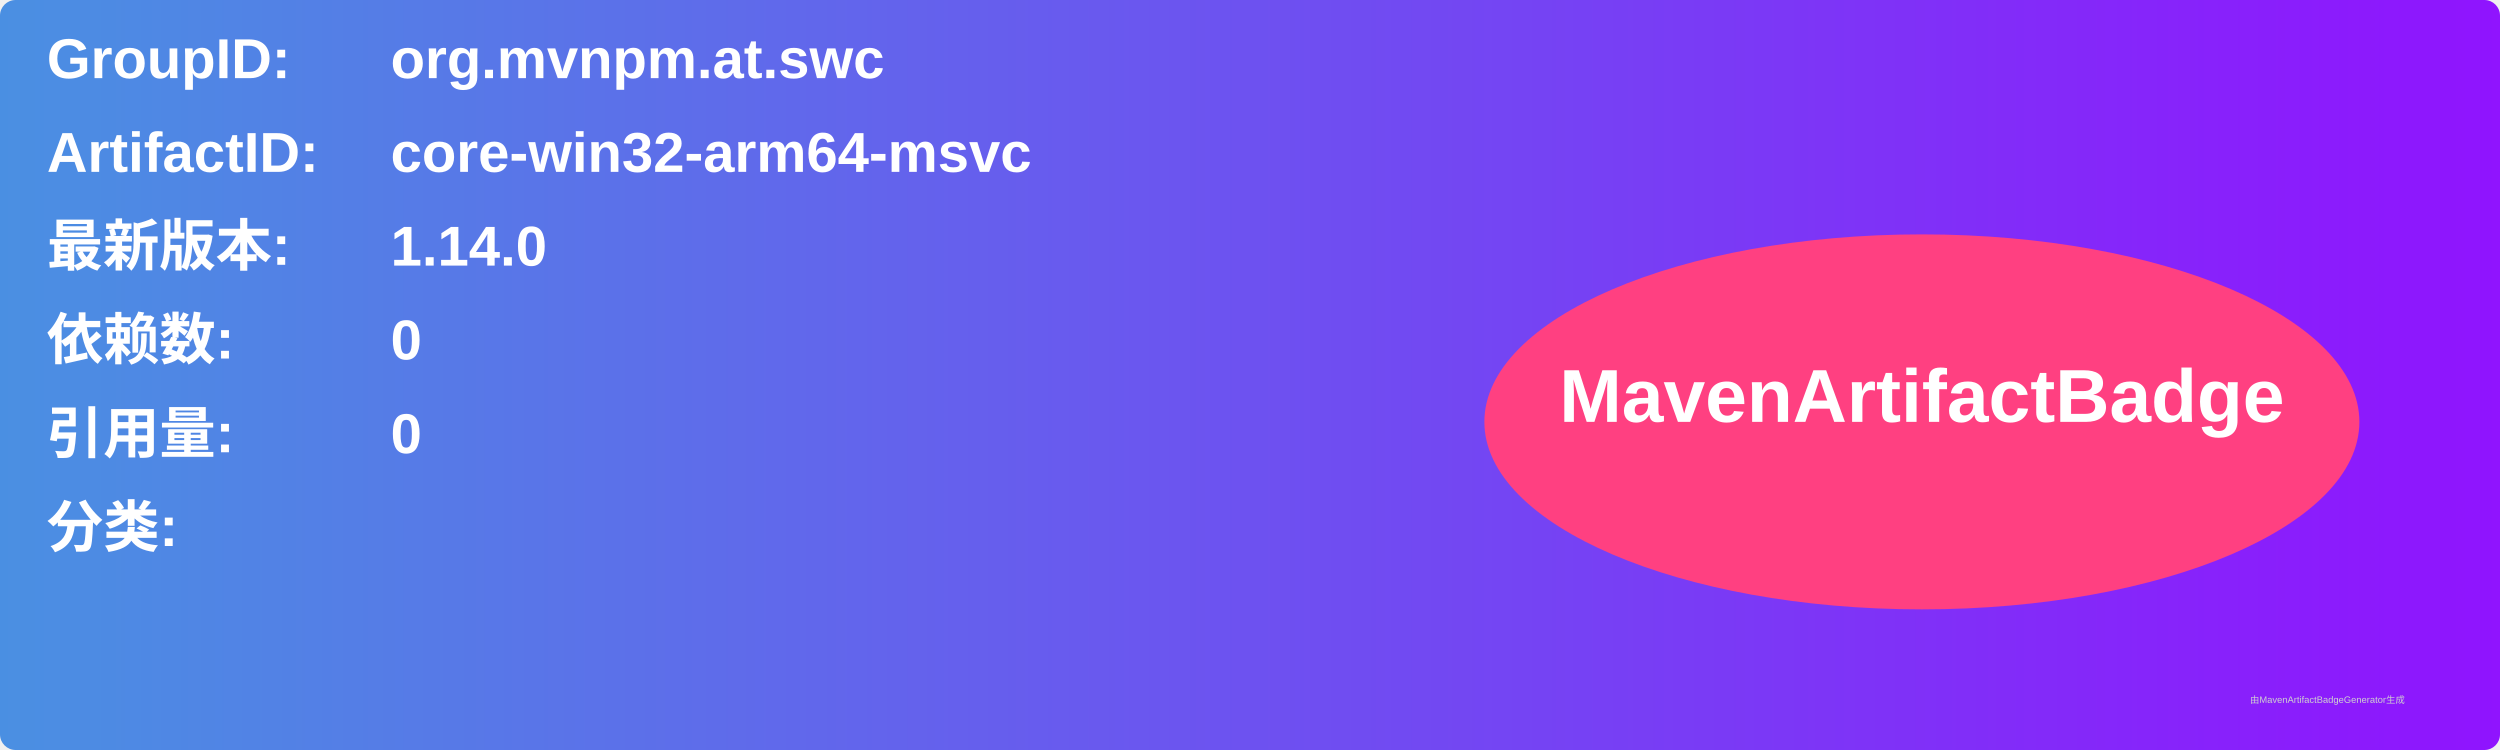
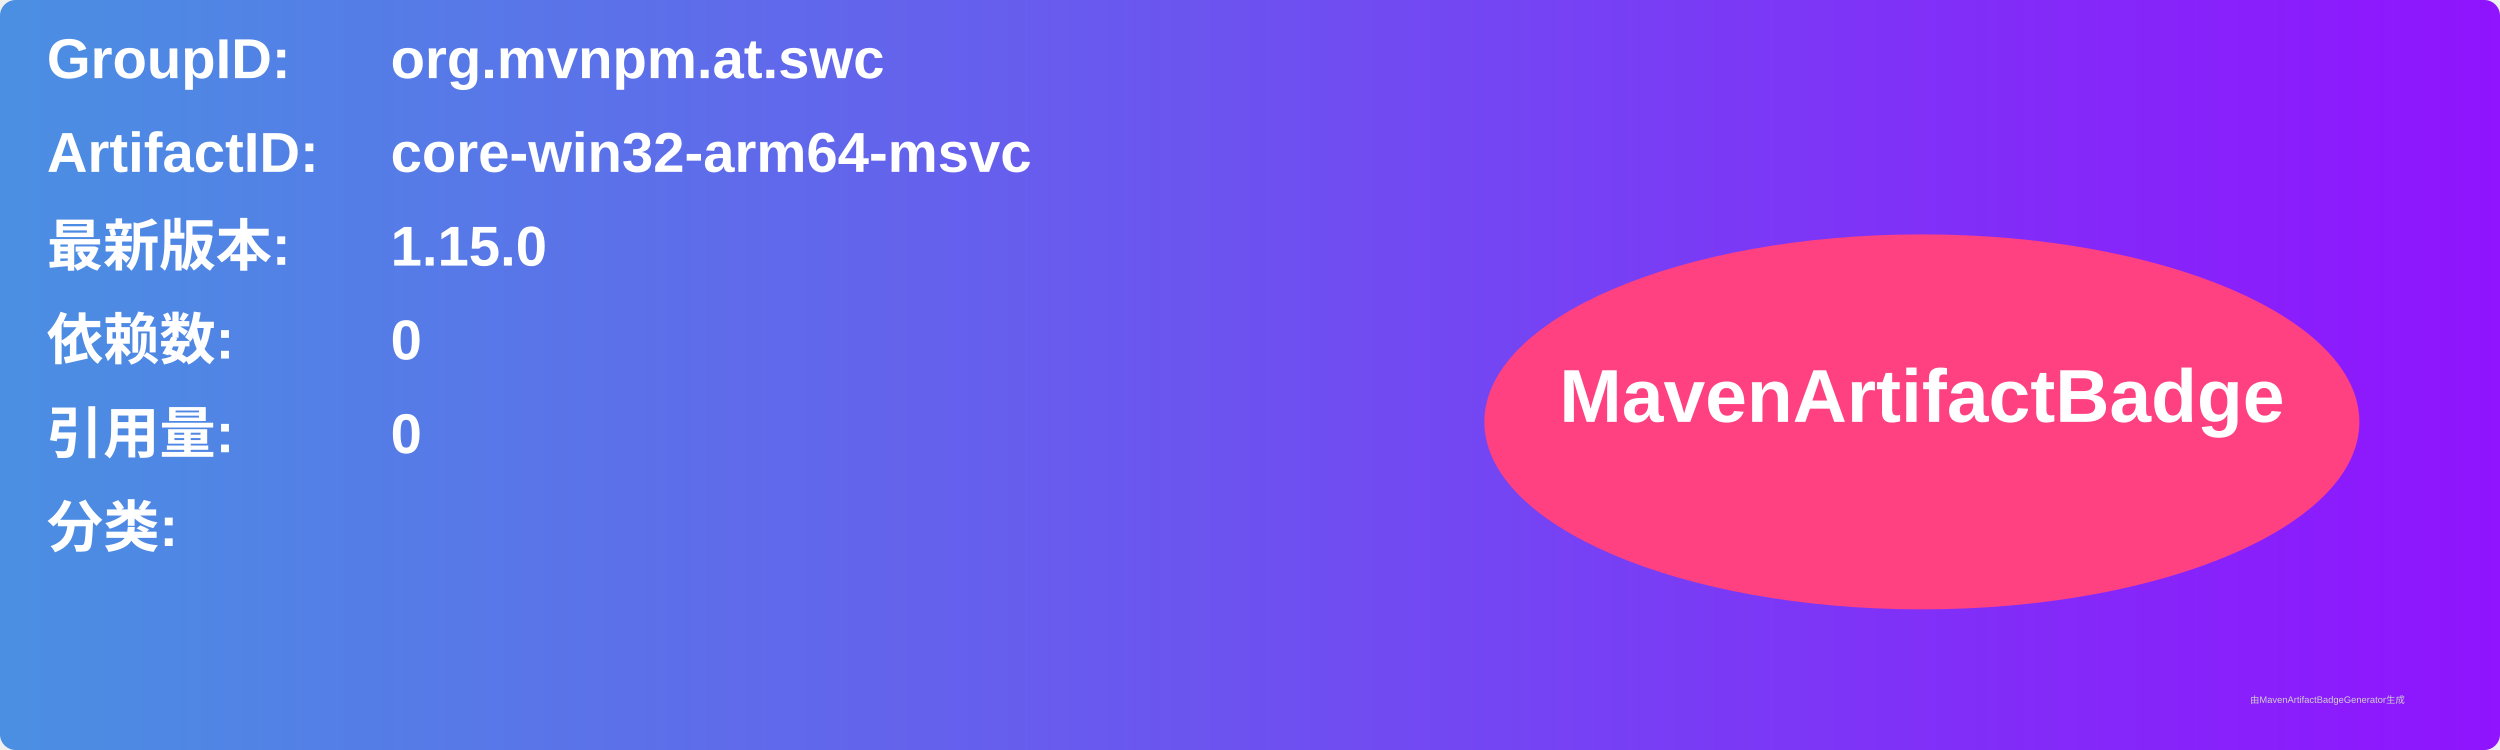
<svg xmlns="http://www.w3.org/2000/svg" width="800" height="240" viewBox="0 0 800 240">
  <linearGradient id="grad" x1="0%" y1="0%" x2="100%" y2="0%">
    <stop offset="0%" stop-color="#4a90e2" />
    <stop offset="100%" stop-color="#9013fe" />
  </linearGradient>
  <rect width="100%" height="100%" rx="5" ry="5" fill="url(#grad)" />
  <g transform="translate(15, 15)">
    <text x="0" y="10" font-family="Arial" font-size="18" fill="white" font-weight="bold" width="260">GroupID:</text>
    <text x="110" y="10" font-family="Arial" font-size="18" fill="white" font-weight="bold" width="460">org.mvnpm.at.swc</text>
    <text x="0" y="40" font-family="Arial" font-size="18" fill="white" font-weight="bold" width="260">ArtifactID:</text>
    <text x="110" y="40" font-family="Arial" font-size="18" fill="white" font-weight="bold" width="460">core-win32-arm64-msvc</text>
    <text x="0" y="70" font-family="Arial" font-size="18" fill="white" font-weight="bold">最新版本:</text>
    <text x="110" y="70" font-family="Arial" font-size="18" fill="white" font-weight="bold">
-       <tspan font-weight="bold">1.14.0</tspan>
+       <tspan font-weight="bold">1.15.0</tspan>
    </text>
    <text x="0" y="100" font-family="Arial" font-size="18" fill="white" font-weight="bold">依赖数: </text>
    <text x="110" y="100" font-family="Arial" font-size="18" fill="white">
      <tspan font-weight="bold">0</tspan>
    </text>
    <text x="0" y="130" font-family="Arial" font-size="18" fill="white" font-weight="bold">引用量: </text>
    <text x="110" y="130" font-family="Arial" font-size="18" fill="white">
      <tspan font-weight="bold">0</tspan>
    </text>
    <text x="0" y="160" font-family="Arial" font-size="18" fill="white" font-weight="bold">分类:</text>
    <text x="10" y="190" font-family="Arial" font-size="10" fill="white">
      <tspan font-weight="bold" />
    </text>
    <ellipse cx="600" cy="120" rx="140" ry="60" fill="#ff4081" />
    <text x="600" y="120" text-anchor="middle" font-family="Arial" font-size="24" fill="white" font-weight="bold">MavenArtifactBadge</text>
  </g>
  <text x="720" y="225" font-family="Arial" font-size="3" fill="#d0d0d0">由MavenArtifactBadgeGenerator生成</text>
</svg>
